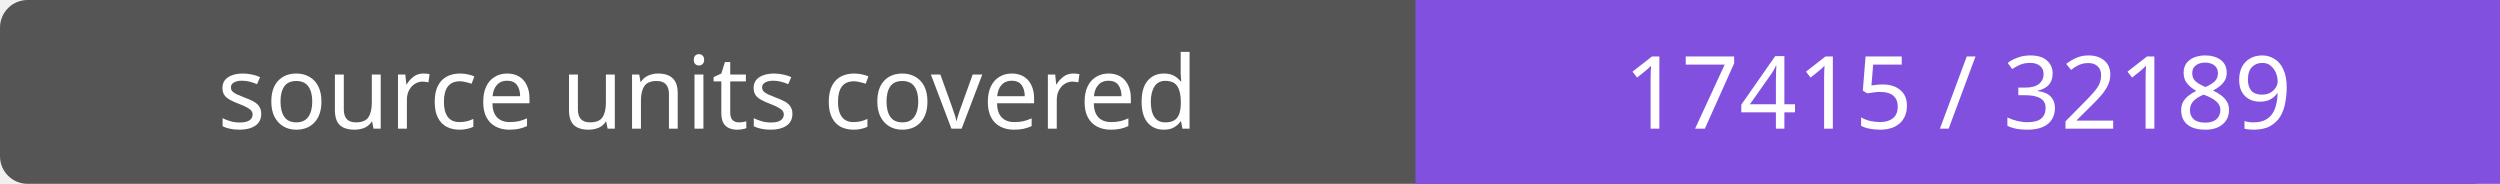
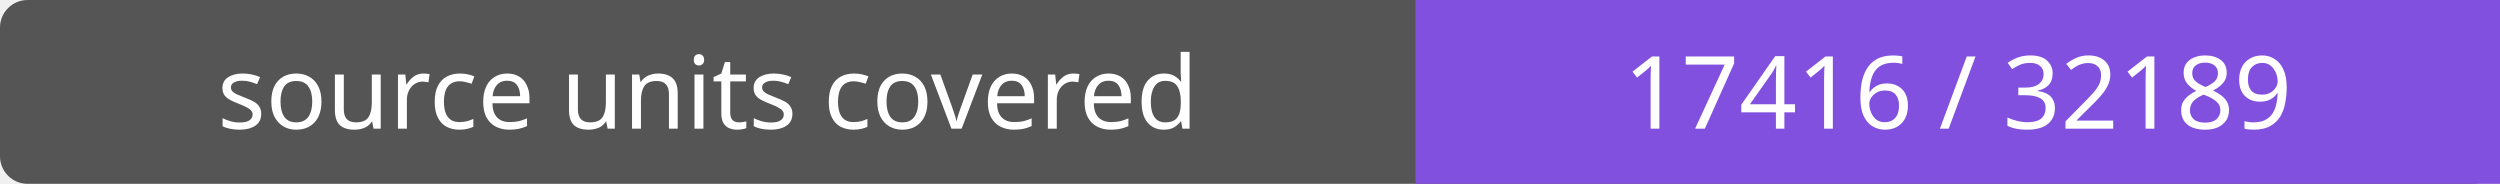
- <svg xmlns="http://www.w3.org/2000/svg" width="272" height="20" role="img" aria-label="source units covered: 17415 / 32189">
+ <svg xmlns="http://www.w3.org/2000/svg" width="272" height="20" role="img" aria-label="source units covered: 17416 / 32189">
  <rect width="272" height="20" rx="3" fill="#555" />
  <path fill="#8250df" d="M154 0h118v20H154z" />
  <g fill="#fff" text-anchor="middle" font-family="Verdana,sans-serif" font-size="11">
    <text x="77.0" y="14">source units covered</text>
-     <text x="213.0" y="14">17415 / 32189</text>
+     <text x="213.0" y="14">17416 / 32189</text>
  </g>
</svg>
